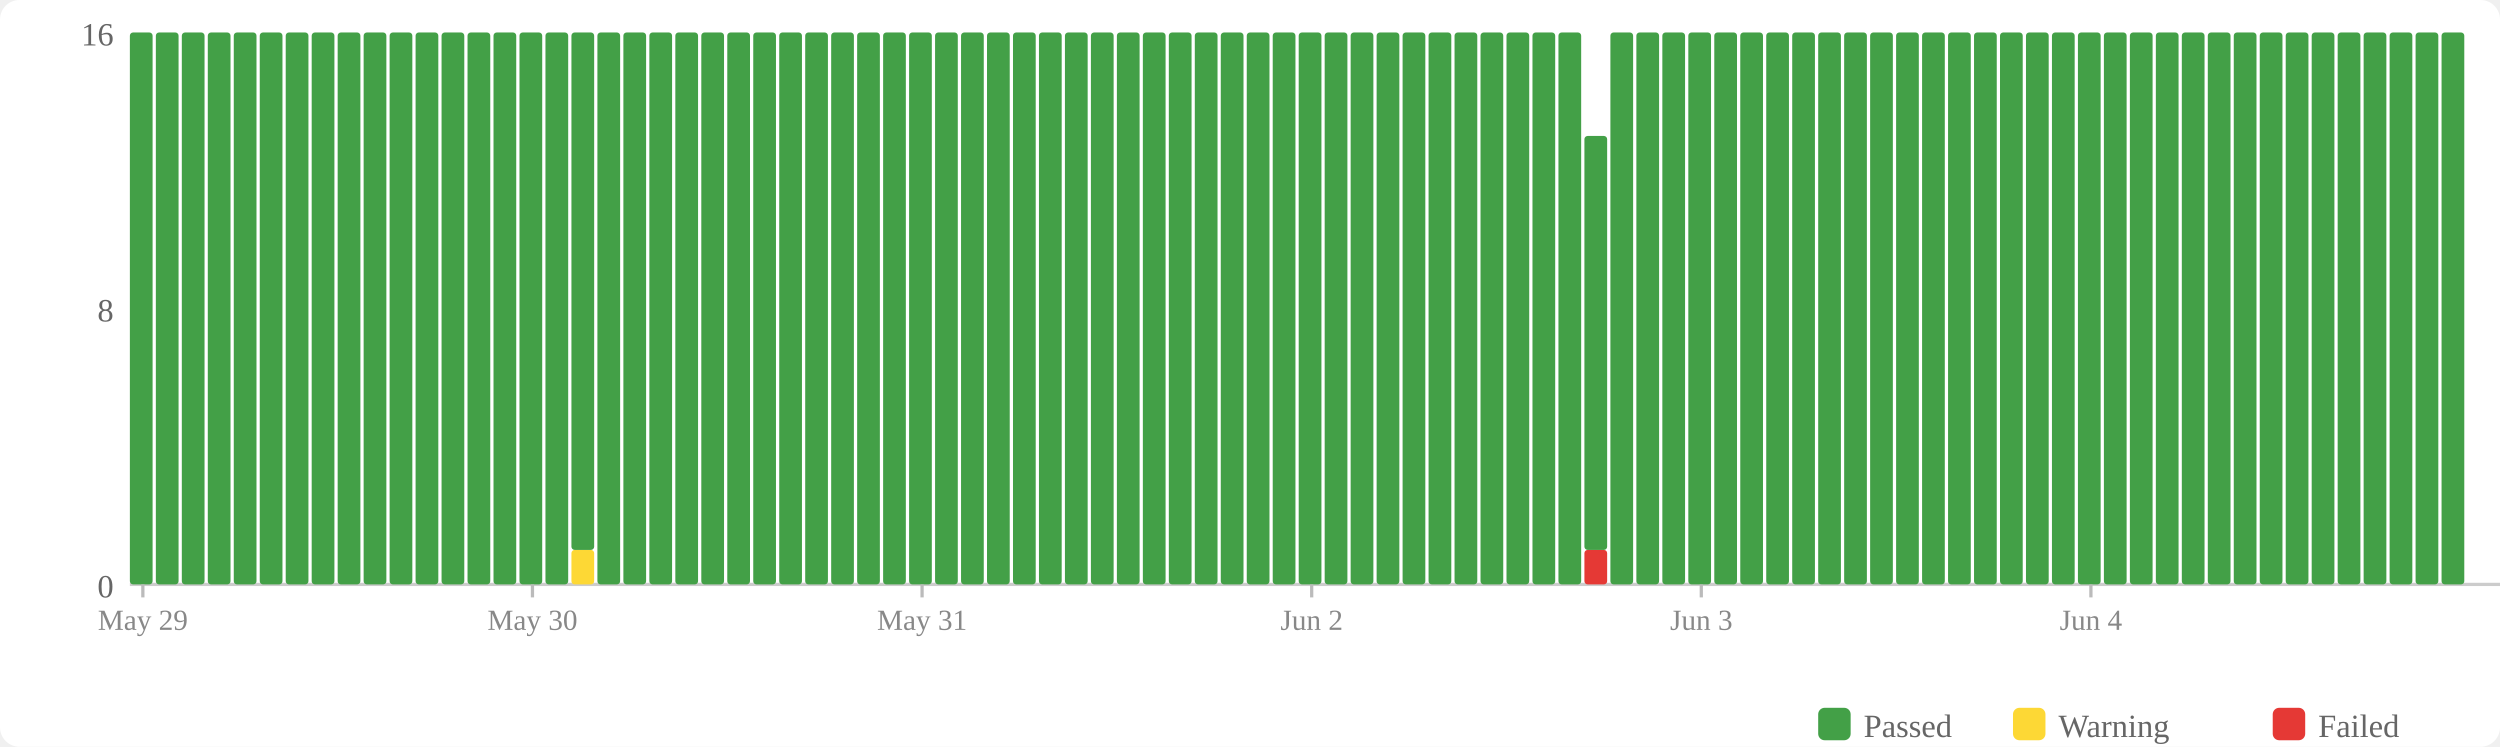
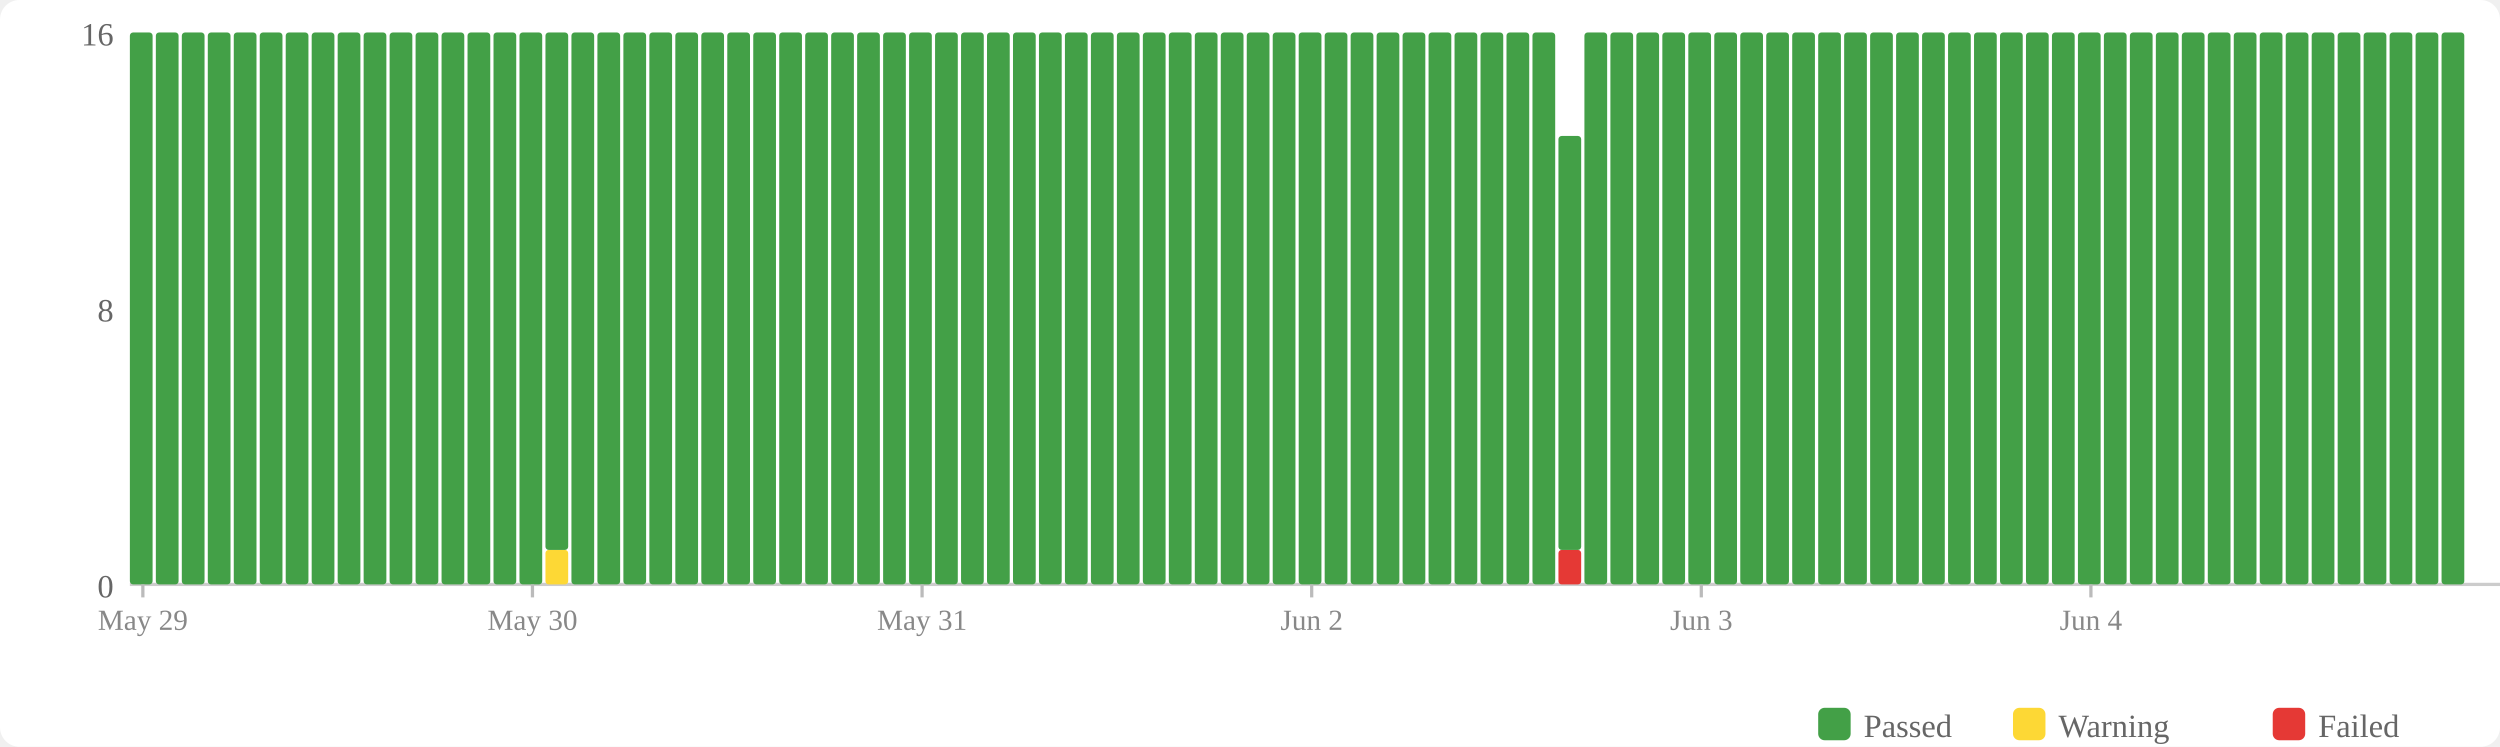
<svg xmlns="http://www.w3.org/2000/svg" width="770" height="230" viewBox="0 0 770 230">
  <rect width="770" height="230" fill="#fff" rx="6" />
  <rect x="560" y="218" width="10" height="10" fill="#43a047" rx="2" />
  <text x="574" y="227" font-size="10" fill="#666">Passed</text>
  <rect x="620" y="218" width="10" height="10" fill="#fdd835" rx="2" />
  <text x="634" y="227" font-size="10" fill="#666">Warning</text>
  <rect x="700" y="218" width="10" height="10" fill="#e53935" rx="2" />
  <text x="714" y="227" font-size="10" fill="#666">Failed</text>
  <text x="35" y="184" text-anchor="end" font-size="10" fill="#666">0</text>
  <text x="35" y="99" text-anchor="end" font-size="10" fill="#666">8</text>
  <text x="35" y="14" text-anchor="end" font-size="10" fill="#666">16</text>
  <line x1="40" y1="180" x2="770" y2="180" stroke="#ccc" stroke-width="1" />
  <rect x="40" y="10" width="7" height="170" fill="#43a047" rx="1" />
  <rect x="48" y="10" width="7" height="170" fill="#43a047" rx="1" />
  <rect x="56" y="10" width="7" height="170" fill="#43a047" rx="1" />
  <rect x="64" y="10" width="7" height="170" fill="#43a047" rx="1" />
  <rect x="72" y="10" width="7" height="170" fill="#43a047" rx="1" />
  <rect x="80" y="10" width="7" height="170" fill="#43a047" rx="1" />
  <rect x="88" y="10" width="7" height="170" fill="#43a047" rx="1" />
  <rect x="96" y="10" width="7" height="170" fill="#43a047" rx="1" />
  <rect x="104" y="10" width="7" height="170" fill="#43a047" rx="1" />
  <rect x="112" y="10" width="7" height="170" fill="#43a047" rx="1" />
  <rect x="120" y="10" width="7" height="170" fill="#43a047" rx="1" />
  <rect x="128" y="10" width="7" height="170" fill="#43a047" rx="1" />
  <rect x="136" y="10" width="7" height="170" fill="#43a047" rx="1" />
  <rect x="144" y="10" width="7" height="170" fill="#43a047" rx="1" />
  <rect x="152" y="10" width="7" height="170" fill="#43a047" rx="1" />
  <rect x="160" y="10" width="7" height="170" fill="#43a047" rx="1" />
-   <rect x="168" y="10" width="7" height="170" fill="#43a047" rx="1" />
-   <rect x="176" y="169.375" width="7" height="10.625" fill="#fdd835" rx="1" />
-   <rect x="176" y="10" width="7" height="159.375" fill="#43a047" rx="1" />
+   <rect x="168" y="169.375" width="7" height="10.625" fill="#fdd835" rx="1" />
+   <rect x="168" y="10" width="7" height="159.375" fill="#43a047" rx="1" />
+   <rect x="176" y="10" width="7" height="170" fill="#43a047" rx="1" />
  <rect x="184" y="10" width="7" height="170" fill="#43a047" rx="1" />
  <rect x="192" y="10" width="7" height="170" fill="#43a047" rx="1" />
  <rect x="200" y="10" width="7" height="170" fill="#43a047" rx="1" />
  <rect x="208" y="10" width="7" height="170" fill="#43a047" rx="1" />
  <rect x="216" y="10" width="7" height="170" fill="#43a047" rx="1" />
  <rect x="224" y="10" width="7" height="170" fill="#43a047" rx="1" />
  <rect x="232" y="10" width="7" height="170" fill="#43a047" rx="1" />
  <rect x="240" y="10" width="7" height="170" fill="#43a047" rx="1" />
  <rect x="248" y="10" width="7" height="170" fill="#43a047" rx="1" />
  <rect x="256" y="10" width="7" height="170" fill="#43a047" rx="1" />
  <rect x="264" y="10" width="7" height="170" fill="#43a047" rx="1" />
  <rect x="272" y="10" width="7" height="170" fill="#43a047" rx="1" />
  <rect x="280" y="10" width="7" height="170" fill="#43a047" rx="1" />
  <rect x="288" y="10" width="7" height="170" fill="#43a047" rx="1" />
  <rect x="296" y="10" width="7" height="170" fill="#43a047" rx="1" />
  <rect x="304" y="10" width="7" height="170" fill="#43a047" rx="1" />
  <rect x="312" y="10" width="7" height="170" fill="#43a047" rx="1" />
  <rect x="320" y="10" width="7" height="170" fill="#43a047" rx="1" />
  <rect x="328" y="10" width="7" height="170" fill="#43a047" rx="1" />
  <rect x="336" y="10" width="7" height="170" fill="#43a047" rx="1" />
  <rect x="344" y="10" width="7" height="170" fill="#43a047" rx="1" />
  <rect x="352" y="10" width="7" height="170" fill="#43a047" rx="1" />
  <rect x="360" y="10" width="7" height="170" fill="#43a047" rx="1" />
  <rect x="368" y="10" width="7" height="170" fill="#43a047" rx="1" />
  <rect x="376" y="10" width="7" height="170" fill="#43a047" rx="1" />
  <rect x="384" y="10" width="7" height="170" fill="#43a047" rx="1" />
  <rect x="392" y="10" width="7" height="170" fill="#43a047" rx="1" />
  <rect x="400" y="10" width="7" height="170" fill="#43a047" rx="1" />
  <rect x="408" y="10" width="7" height="170" fill="#43a047" rx="1" />
  <rect x="416" y="10" width="7" height="170" fill="#43a047" rx="1" />
  <rect x="424" y="10" width="7" height="170" fill="#43a047" rx="1" />
  <rect x="432" y="10" width="7" height="170" fill="#43a047" rx="1" />
  <rect x="440" y="10" width="7" height="170" fill="#43a047" rx="1" />
  <rect x="448" y="10" width="7" height="170" fill="#43a047" rx="1" />
  <rect x="456" y="10" width="7" height="170" fill="#43a047" rx="1" />
  <rect x="464" y="10" width="7" height="170" fill="#43a047" rx="1" />
  <rect x="472" y="10" width="7" height="170" fill="#43a047" rx="1" />
-   <rect x="480" y="10" width="7" height="170" fill="#43a047" rx="1" />
-   <rect x="488" y="169.375" width="7" height="10.625" fill="#e53935" rx="1" />
-   <rect x="488" y="41.875" width="7" height="127.5" fill="#43a047" rx="1" />
+   <rect x="480" y="169.375" width="7" height="10.625" fill="#e53935" rx="1" />
+   <rect x="480" y="41.875" width="7" height="127.5" fill="#43a047" rx="1" />
+   <rect x="488" y="10" width="7" height="170" fill="#43a047" rx="1" />
  <rect x="496" y="10" width="7" height="170" fill="#43a047" rx="1" />
  <rect x="504" y="10" width="7" height="170" fill="#43a047" rx="1" />
  <rect x="512" y="10" width="7" height="170" fill="#43a047" rx="1" />
  <rect x="520" y="10" width="7" height="170" fill="#43a047" rx="1" />
  <rect x="528" y="10" width="7" height="170" fill="#43a047" rx="1" />
  <rect x="536" y="10" width="7" height="170" fill="#43a047" rx="1" />
  <rect x="544" y="10" width="7" height="170" fill="#43a047" rx="1" />
  <rect x="552" y="10" width="7" height="170" fill="#43a047" rx="1" />
  <rect x="560" y="10" width="7" height="170" fill="#43a047" rx="1" />
  <rect x="568" y="10" width="7" height="170" fill="#43a047" rx="1" />
  <rect x="576" y="10" width="7" height="170" fill="#43a047" rx="1" />
  <rect x="584" y="10" width="7" height="170" fill="#43a047" rx="1" />
  <rect x="592" y="10" width="7" height="170" fill="#43a047" rx="1" />
  <rect x="600" y="10" width="7" height="170" fill="#43a047" rx="1" />
  <rect x="608" y="10" width="7" height="170" fill="#43a047" rx="1" />
  <rect x="616" y="10" width="7" height="170" fill="#43a047" rx="1" />
  <rect x="624" y="10" width="7" height="170" fill="#43a047" rx="1" />
  <rect x="632" y="10" width="7" height="170" fill="#43a047" rx="1" />
  <rect x="640" y="10" width="7" height="170" fill="#43a047" rx="1" />
  <rect x="648" y="10" width="7" height="170" fill="#43a047" rx="1" />
  <rect x="656" y="10" width="7" height="170" fill="#43a047" rx="1" />
  <rect x="664" y="10" width="7" height="170" fill="#43a047" rx="1" />
  <rect x="672" y="10" width="7" height="170" fill="#43a047" rx="1" />
  <rect x="680" y="10" width="7" height="170" fill="#43a047" rx="1" />
  <rect x="688" y="10" width="7" height="170" fill="#43a047" rx="1" />
  <rect x="696" y="10" width="7" height="170" fill="#43a047" rx="1" />
  <rect x="704" y="10" width="7" height="170" fill="#43a047" rx="1" />
  <rect x="712" y="10" width="7" height="170" fill="#43a047" rx="1" />
  <rect x="720" y="10" width="7" height="170" fill="#43a047" rx="1" />
  <rect x="728" y="10" width="7" height="170" fill="#43a047" rx="1" />
  <rect x="736" y="10" width="7" height="170" fill="#43a047" rx="1" />
  <rect x="744" y="10" width="7" height="170" fill="#43a047" rx="1" />
  <rect x="752" y="10" width="7" height="170" fill="#43a047" rx="1" />
  <line x1="44.0" y1="180" x2="44.0" y2="184" stroke="#bbb" stroke-width="1" />
  <text x="44.0" y="194" text-anchor="middle" font-size="9" fill="#888">May 29</text>
  <line x1="164.0" y1="180" x2="164.0" y2="184" stroke="#bbb" stroke-width="1" />
  <text x="164.0" y="194" text-anchor="middle" font-size="9" fill="#888">May 30</text>
  <line x1="284.0" y1="180" x2="284.0" y2="184" stroke="#bbb" stroke-width="1" />
  <text x="284.0" y="194" text-anchor="middle" font-size="9" fill="#888">May 31</text>
  <line x1="404.0" y1="180" x2="404.0" y2="184" stroke="#bbb" stroke-width="1" />
  <text x="404.0" y="194" text-anchor="middle" font-size="9" fill="#888">Jun 2</text>
  <line x1="524.0" y1="180" x2="524.0" y2="184" stroke="#bbb" stroke-width="1" />
  <text x="524.0" y="194" text-anchor="middle" font-size="9" fill="#888">Jun 3</text>
  <line x1="644.0" y1="180" x2="644.0" y2="184" stroke="#bbb" stroke-width="1" />
  <text x="644.0" y="194" text-anchor="middle" font-size="9" fill="#888">Jun 4</text>
</svg>
